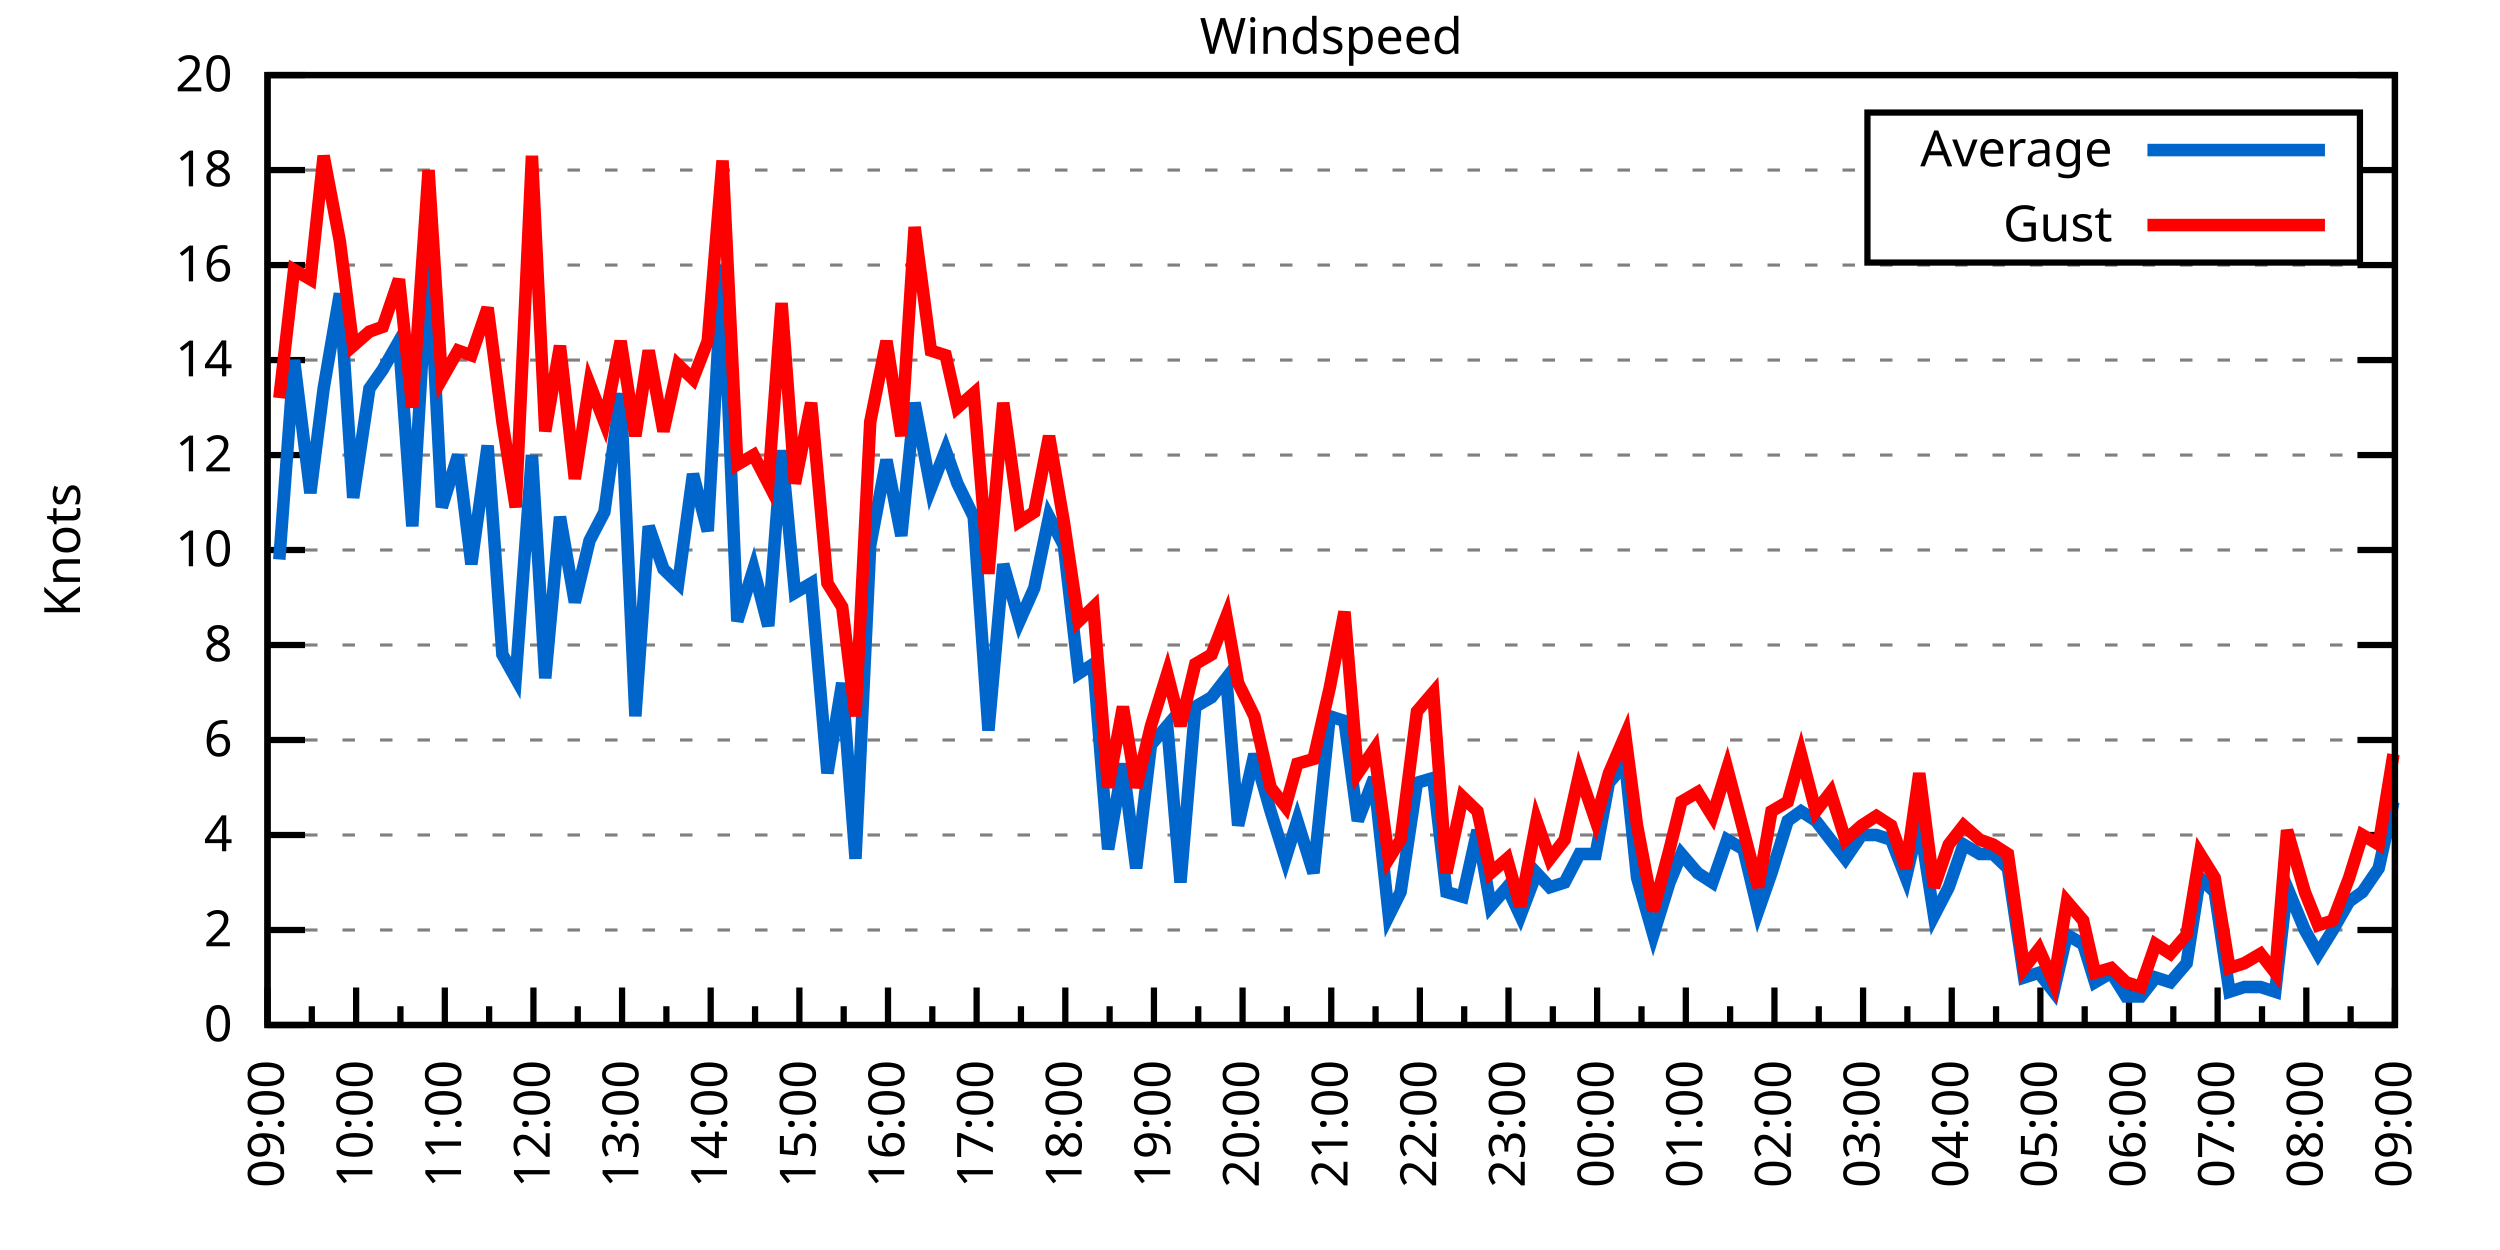
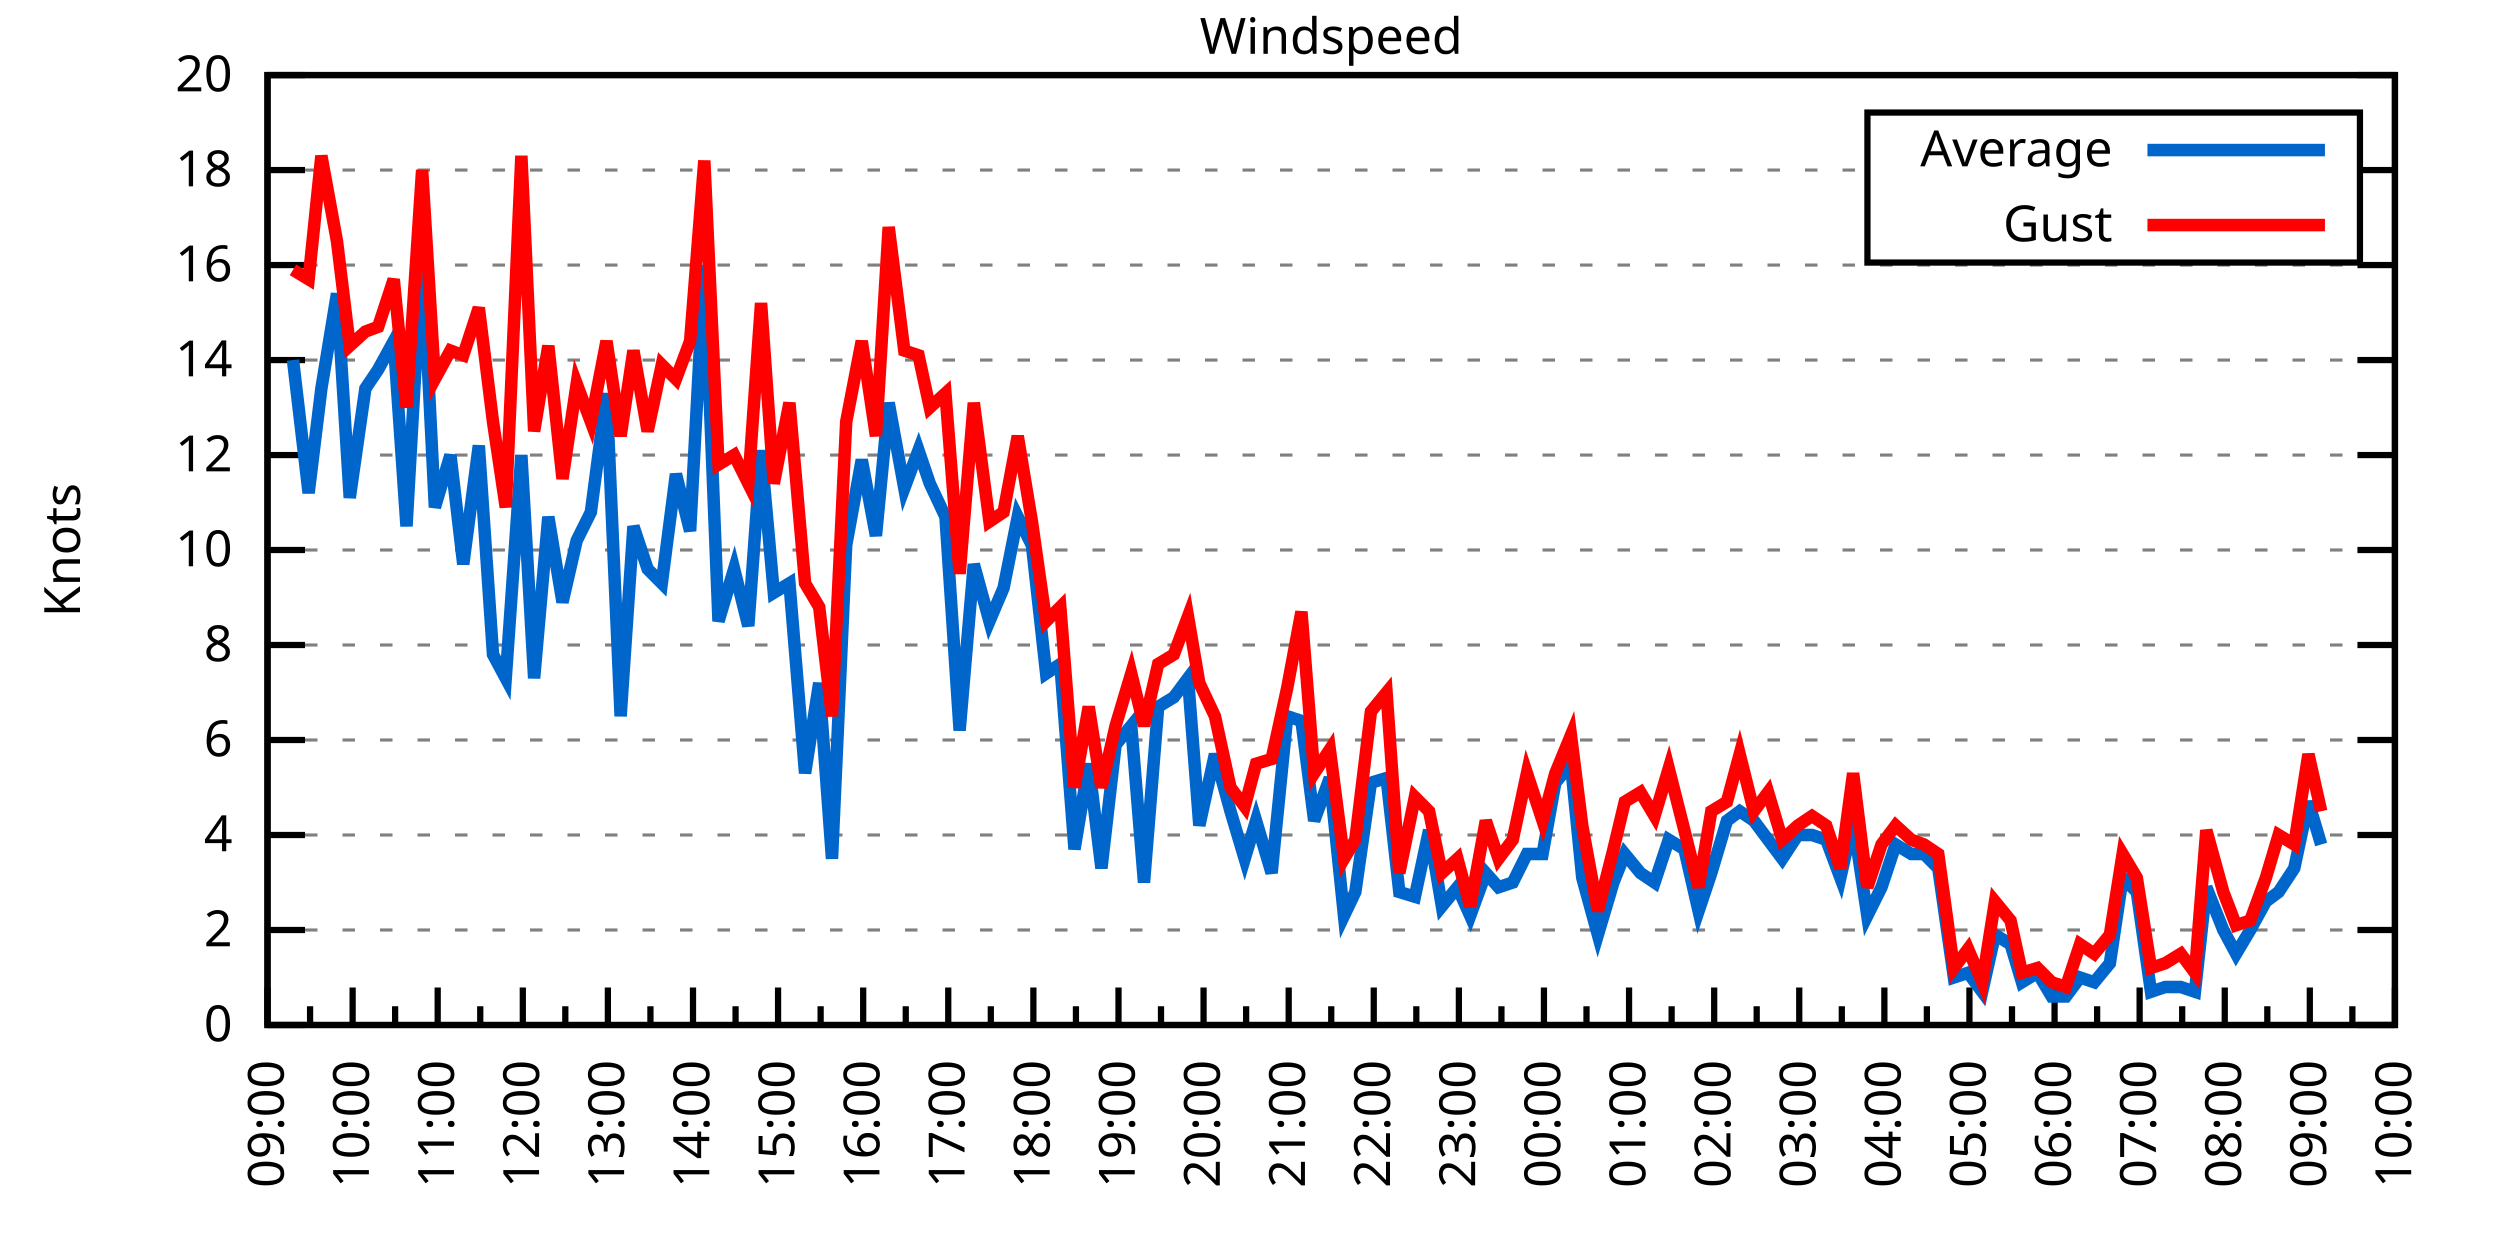
<svg xmlns="http://www.w3.org/2000/svg" xmlns:xlink="http://www.w3.org/1999/xlink" width="400" height="200" viewBox="0 0 400 200">
  <g id="gnuplot_canvas">
    <rect x="0" y="0" width="400" height="200" fill="none" />
    <defs>
      <circle id="gpDot" r="0.5" stroke-width="0.5" stroke="currentColor" />
      <path id="gpPt0" stroke-width="0.333" stroke="currentColor" d="M-1,0 h2 M0,-1 v2" />
      <path id="gpPt1" stroke-width="0.333" stroke="currentColor" d="M-1,-1 L1,1 M1,-1 L-1,1" />
      <path id="gpPt2" stroke-width="0.333" stroke="currentColor" d="M-1,0 L1,0 M0,-1 L0,1 M-1,-1 L1,1 M-1,1 L1,-1" />
      <rect id="gpPt3" stroke-width="0.333" stroke="currentColor" x="-1" y="-1" width="2" height="2" />
      <rect id="gpPt4" stroke-width="0.333" stroke="currentColor" fill="currentColor" x="-1" y="-1" width="2" height="2" />
      <circle id="gpPt5" stroke-width="0.333" stroke="currentColor" cx="0" cy="0" r="1" />
      <use xlink:href="#gpPt5" id="gpPt6" fill="currentColor" stroke="none" />
      <path id="gpPt7" stroke-width="0.333" stroke="currentColor" d="M0,-1.33 L-1.33,0.67 L1.33,0.67 z" />
      <use xlink:href="#gpPt7" id="gpPt8" fill="currentColor" stroke="none" />
      <use xlink:href="#gpPt7" id="gpPt9" stroke="currentColor" transform="rotate(180)" />
      <use xlink:href="#gpPt9" id="gpPt10" fill="currentColor" stroke="none" />
      <use xlink:href="#gpPt3" id="gpPt11" stroke="currentColor" transform="rotate(45)" />
      <use xlink:href="#gpPt11" id="gpPt12" fill="currentColor" stroke="none" />
      <path id="gpPt13" stroke-width="0.333" stroke="currentColor" d="M0,1.330 L1.265,0.411 L0.782,-1.067 L-0.782,-1.076 L-1.265,0.411 z" />
      <use xlink:href="#gpPt13" id="gpPt14" fill="currentColor" stroke="none" />
      <filter id="textbox" filterUnits="objectBoundingBox" x="0" y="0" height="1" width="1">
        <feFlood flood-color="white" flood-opacity="1" result="bgnd" />
        <feComposite in="SourceGraphic" in2="bgnd" operator="atop" />
      </filter>
      <filter id="greybox" filterUnits="objectBoundingBox" x="0" y="0" height="1" width="1">
        <feFlood flood-color="lightgrey" flood-opacity="1" result="grey" />
        <feComposite in="SourceGraphic" in2="grey" operator="atop" />
      </filter>
    </defs>
    <g fill="none" color="white" stroke="currentColor" stroke-width="1.00" stroke-linecap="butt" stroke-linejoin="miter">
</g>
    <g fill="none" color="black" stroke="currentColor" stroke-width="1.00" stroke-linecap="butt" stroke-linejoin="miter">
      <g stroke="none" shape-rendering="crispEdges">
        <polygon fill="rgb(255, 255, 255)" points="42.80,164.00 383.18,164.00 383.18,12.02 42.80,12.02 " />
      </g>
    </g>
    <g fill="none" color="black" stroke="currentColor" stroke-width="1.00" stroke-linecap="butt" stroke-linejoin="miter">
</g>
    <g fill="none" color="black" stroke="black" stroke-width="0.50" stroke-linecap="butt" stroke-linejoin="miter">
</g>
    <g fill="none" color="gray" stroke="currentColor" stroke-width="0.50" stroke-linecap="butt" stroke-linejoin="miter">
      <path stroke="gray" stroke-dasharray="2,4" class="gridline" d="M42.80,164.00 L383.19,164.00  " />
    </g>
    <g fill="none" color="gray" stroke="gray" stroke-width="1.00" stroke-linecap="butt" stroke-linejoin="miter">
</g>
    <g fill="none" color="black" stroke="currentColor" stroke-width="1.00" stroke-linecap="butt" stroke-linejoin="miter">
      <path stroke="black" d="M42.80,164.00 L48.80,164.00 M383.19,164.00 L377.19,164.00  " />
      <g transform="translate(37.20,166.60)" stroke="none" fill="black" font-family="Sans" font-size="8.00" text-anchor="end">
        <text>
          <tspan font-family="Sans"> 0</tspan>
        </text>
      </g>
    </g>
    <g fill="none" color="black" stroke="currentColor" stroke-width="1.00" stroke-linecap="butt" stroke-linejoin="miter">
</g>
    <g fill="none" color="black" stroke="black" stroke-width="0.50" stroke-linecap="butt" stroke-linejoin="miter">
</g>
    <g fill="none" color="gray" stroke="currentColor" stroke-width="0.50" stroke-linecap="butt" stroke-linejoin="miter">
      <path stroke="gray" stroke-dasharray="2,4" class="gridline" d="M42.80,148.80 L383.19,148.80  " />
    </g>
    <g fill="none" color="gray" stroke="gray" stroke-width="1.00" stroke-linecap="butt" stroke-linejoin="miter">
</g>
    <g fill="none" color="black" stroke="currentColor" stroke-width="1.00" stroke-linecap="butt" stroke-linejoin="miter">
      <path stroke="black" d="M42.80,148.80 L48.80,148.80 M383.19,148.80 L377.19,148.80  " />
      <g transform="translate(37.20,151.40)" stroke="none" fill="black" font-family="Sans" font-size="8.00" text-anchor="end">
        <text>
          <tspan font-family="Sans"> 2</tspan>
        </text>
      </g>
    </g>
    <g fill="none" color="black" stroke="currentColor" stroke-width="1.00" stroke-linecap="butt" stroke-linejoin="miter">
</g>
    <g fill="none" color="black" stroke="black" stroke-width="0.50" stroke-linecap="butt" stroke-linejoin="miter">
</g>
    <g fill="none" color="gray" stroke="currentColor" stroke-width="0.50" stroke-linecap="butt" stroke-linejoin="miter">
      <path stroke="gray" stroke-dasharray="2,4" class="gridline" d="M42.80,133.60 L383.19,133.60  " />
    </g>
    <g fill="none" color="gray" stroke="gray" stroke-width="1.00" stroke-linecap="butt" stroke-linejoin="miter">
</g>
    <g fill="none" color="black" stroke="currentColor" stroke-width="1.00" stroke-linecap="butt" stroke-linejoin="miter">
      <path stroke="black" d="M42.80,133.60 L48.80,133.60 M383.19,133.60 L377.19,133.60  " />
      <g transform="translate(37.20,136.20)" stroke="none" fill="black" font-family="Sans" font-size="8.00" text-anchor="end">
        <text>
          <tspan font-family="Sans"> 4</tspan>
        </text>
      </g>
    </g>
    <g fill="none" color="black" stroke="currentColor" stroke-width="1.00" stroke-linecap="butt" stroke-linejoin="miter">
</g>
    <g fill="none" color="black" stroke="black" stroke-width="0.50" stroke-linecap="butt" stroke-linejoin="miter">
</g>
    <g fill="none" color="gray" stroke="currentColor" stroke-width="0.50" stroke-linecap="butt" stroke-linejoin="miter">
      <path stroke="gray" stroke-dasharray="2,4" class="gridline" d="M42.80,118.40 L383.19,118.40  " />
    </g>
    <g fill="none" color="gray" stroke="gray" stroke-width="1.00" stroke-linecap="butt" stroke-linejoin="miter">
</g>
    <g fill="none" color="black" stroke="currentColor" stroke-width="1.00" stroke-linecap="butt" stroke-linejoin="miter">
      <path stroke="black" d="M42.80,118.40 L48.80,118.40 M383.19,118.40 L377.19,118.40  " />
      <g transform="translate(37.20,121.00)" stroke="none" fill="black" font-family="Sans" font-size="8.00" text-anchor="end">
        <text>
          <tspan font-family="Sans"> 6</tspan>
        </text>
      </g>
    </g>
    <g fill="none" color="black" stroke="currentColor" stroke-width="1.00" stroke-linecap="butt" stroke-linejoin="miter">
</g>
    <g fill="none" color="black" stroke="black" stroke-width="0.50" stroke-linecap="butt" stroke-linejoin="miter">
</g>
    <g fill="none" color="gray" stroke="currentColor" stroke-width="0.50" stroke-linecap="butt" stroke-linejoin="miter">
      <path stroke="gray" stroke-dasharray="2,4" class="gridline" d="M42.80,103.20 L383.19,103.20  " />
    </g>
    <g fill="none" color="gray" stroke="gray" stroke-width="1.00" stroke-linecap="butt" stroke-linejoin="miter">
</g>
    <g fill="none" color="black" stroke="currentColor" stroke-width="1.00" stroke-linecap="butt" stroke-linejoin="miter">
      <path stroke="black" d="M42.80,103.20 L48.80,103.20 M383.19,103.20 L377.19,103.20  " />
      <g transform="translate(37.20,105.80)" stroke="none" fill="black" font-family="Sans" font-size="8.00" text-anchor="end">
        <text>
          <tspan font-family="Sans"> 8</tspan>
        </text>
      </g>
    </g>
    <g fill="none" color="black" stroke="currentColor" stroke-width="1.00" stroke-linecap="butt" stroke-linejoin="miter">
</g>
    <g fill="none" color="black" stroke="black" stroke-width="0.50" stroke-linecap="butt" stroke-linejoin="miter">
</g>
    <g fill="none" color="gray" stroke="currentColor" stroke-width="0.50" stroke-linecap="butt" stroke-linejoin="miter">
      <path stroke="gray" stroke-dasharray="2,4" class="gridline" d="M42.80,88.00 L383.19,88.00  " />
    </g>
    <g fill="none" color="gray" stroke="gray" stroke-width="1.00" stroke-linecap="butt" stroke-linejoin="miter">
</g>
    <g fill="none" color="black" stroke="currentColor" stroke-width="1.00" stroke-linecap="butt" stroke-linejoin="miter">
      <path stroke="black" d="M42.80,88.00 L48.80,88.00 M383.19,88.00 L377.19,88.00  " />
      <g transform="translate(37.20,90.60)" stroke="none" fill="black" font-family="Sans" font-size="8.00" text-anchor="end">
        <text>
          <tspan font-family="Sans"> 10</tspan>
        </text>
      </g>
    </g>
    <g fill="none" color="black" stroke="currentColor" stroke-width="1.00" stroke-linecap="butt" stroke-linejoin="miter">
</g>
    <g fill="none" color="black" stroke="black" stroke-width="0.50" stroke-linecap="butt" stroke-linejoin="miter">
</g>
    <g fill="none" color="gray" stroke="currentColor" stroke-width="0.50" stroke-linecap="butt" stroke-linejoin="miter">
      <path stroke="gray" stroke-dasharray="2,4" class="gridline" d="M42.80,72.81 L383.19,72.81  " />
    </g>
    <g fill="none" color="gray" stroke="gray" stroke-width="1.00" stroke-linecap="butt" stroke-linejoin="miter">
</g>
    <g fill="none" color="black" stroke="currentColor" stroke-width="1.00" stroke-linecap="butt" stroke-linejoin="miter">
      <path stroke="black" d="M42.80,72.81 L48.80,72.81 M383.19,72.81 L377.19,72.81  " />
      <g transform="translate(37.20,75.41)" stroke="none" fill="black" font-family="Sans" font-size="8.00" text-anchor="end">
        <text>
          <tspan font-family="Sans"> 12</tspan>
        </text>
      </g>
    </g>
    <g fill="none" color="black" stroke="currentColor" stroke-width="1.00" stroke-linecap="butt" stroke-linejoin="miter">
</g>
    <g fill="none" color="black" stroke="black" stroke-width="0.50" stroke-linecap="butt" stroke-linejoin="miter">
</g>
    <g fill="none" color="gray" stroke="currentColor" stroke-width="0.50" stroke-linecap="butt" stroke-linejoin="miter">
      <path stroke="gray" stroke-dasharray="2,4" class="gridline" d="M42.80,57.61 L383.19,57.61  " />
    </g>
    <g fill="none" color="gray" stroke="gray" stroke-width="1.00" stroke-linecap="butt" stroke-linejoin="miter">
</g>
    <g fill="none" color="black" stroke="currentColor" stroke-width="1.00" stroke-linecap="butt" stroke-linejoin="miter">
      <path stroke="black" d="M42.80,57.61 L48.80,57.61 M383.19,57.61 L377.19,57.61  " />
      <g transform="translate(37.20,60.21)" stroke="none" fill="black" font-family="Sans" font-size="8.00" text-anchor="end">
        <text>
          <tspan font-family="Sans"> 14</tspan>
        </text>
      </g>
    </g>
    <g fill="none" color="black" stroke="currentColor" stroke-width="1.00" stroke-linecap="butt" stroke-linejoin="miter">
</g>
    <g fill="none" color="black" stroke="black" stroke-width="0.50" stroke-linecap="butt" stroke-linejoin="miter">
</g>
    <g fill="none" color="gray" stroke="currentColor" stroke-width="0.50" stroke-linecap="butt" stroke-linejoin="miter">
      <path stroke="gray" stroke-dasharray="2,4" class="gridline" d="M42.80,42.41 L383.19,42.41  " />
    </g>
    <g fill="none" color="gray" stroke="gray" stroke-width="1.00" stroke-linecap="butt" stroke-linejoin="miter">
</g>
    <g fill="none" color="black" stroke="currentColor" stroke-width="1.00" stroke-linecap="butt" stroke-linejoin="miter">
      <path stroke="black" d="M42.80,42.41 L48.80,42.41 M383.19,42.41 L377.19,42.41  " />
      <g transform="translate(37.20,45.01)" stroke="none" fill="black" font-family="Sans" font-size="8.00" text-anchor="end">
        <text>
          <tspan font-family="Sans"> 16</tspan>
        </text>
      </g>
    </g>
    <g fill="none" color="black" stroke="currentColor" stroke-width="1.00" stroke-linecap="butt" stroke-linejoin="miter">
</g>
    <g fill="none" color="black" stroke="black" stroke-width="0.50" stroke-linecap="butt" stroke-linejoin="miter">
</g>
    <g fill="none" color="gray" stroke="currentColor" stroke-width="0.50" stroke-linecap="butt" stroke-linejoin="miter">
      <path stroke="gray" stroke-dasharray="2,4" class="gridline" d="M42.80,27.21 L298.79,27.21 M377.59,27.21 L383.19,27.21  " />
    </g>
    <g fill="none" color="gray" stroke="gray" stroke-width="1.00" stroke-linecap="butt" stroke-linejoin="miter">
</g>
    <g fill="none" color="black" stroke="currentColor" stroke-width="1.00" stroke-linecap="butt" stroke-linejoin="miter">
      <path stroke="black" d="M42.80,27.21 L48.80,27.21 M383.19,27.21 L377.19,27.21  " />
      <g transform="translate(37.20,29.81)" stroke="none" fill="black" font-family="Sans" font-size="8.00" text-anchor="end">
        <text>
          <tspan font-family="Sans"> 18</tspan>
        </text>
      </g>
    </g>
    <g fill="none" color="black" stroke="currentColor" stroke-width="1.00" stroke-linecap="butt" stroke-linejoin="miter">
</g>
    <g fill="none" color="black" stroke="black" stroke-width="0.50" stroke-linecap="butt" stroke-linejoin="miter">
</g>
    <g fill="none" color="gray" stroke="currentColor" stroke-width="0.50" stroke-linecap="butt" stroke-linejoin="miter">
      <path stroke="gray" stroke-dasharray="2,4" class="gridline" d="M42.80,12.01 L383.19,12.01  " />
    </g>
    <g fill="none" color="gray" stroke="gray" stroke-width="1.00" stroke-linecap="butt" stroke-linejoin="miter">
</g>
    <g fill="none" color="black" stroke="currentColor" stroke-width="1.00" stroke-linecap="butt" stroke-linejoin="miter">
      <path stroke="black" d="M42.80,12.01 L48.80,12.01 M383.19,12.01 L377.19,12.01  " />
      <g transform="translate(37.20,14.61)" stroke="none" fill="black" font-family="Sans" font-size="8.00" text-anchor="end">
        <text>
          <tspan font-family="Sans"> 20</tspan>
        </text>
      </g>
    </g>
    <g fill="none" color="black" stroke="currentColor" stroke-width="1.00" stroke-linecap="butt" stroke-linejoin="miter">
      <path stroke="black" d="M42.80,164.00 L42.80,158.00  " />
      <g transform="translate(45.40,169.60) rotate(270)" stroke="none" fill="black" font-family="Sans" font-size="8.00" text-anchor="end">
        <text>
          <tspan font-family="Sans">09:00</tspan>
        </text>
      </g>
    </g>
    <g fill="none" color="black" stroke="currentColor" stroke-width="1.00" stroke-linecap="butt" stroke-linejoin="miter">
-       <path stroke="black" d="M49.89,164.00 L49.89,161.00 M56.98,164.00 L56.98,158.00  " />
-       <g transform="translate(59.58,169.60) rotate(270)" stroke="none" fill="black" font-family="Sans" font-size="8.00" text-anchor="end">
+       <path stroke="black" d="M49.61,164.00 L49.61,161.00 M56.42,164.00 L56.42,158.00  " />
+       <g transform="translate(59.02,169.60) rotate(270)" stroke="none" fill="black" font-family="Sans" font-size="8.00" text-anchor="end">
        <text>
          <tspan font-family="Sans">10:00</tspan>
        </text>
      </g>
    </g>
    <g fill="none" color="black" stroke="currentColor" stroke-width="1.00" stroke-linecap="butt" stroke-linejoin="miter">
-       <path stroke="black" d="M64.07,164.00 L64.07,161.00 M71.17,164.00 L71.17,158.00  " />
-       <g transform="translate(73.77,169.60) rotate(270)" stroke="none" fill="black" font-family="Sans" font-size="8.00" text-anchor="end">
+       <path stroke="black" d="M63.22,164.00 L63.22,161.00 M70.03,164.00 L70.03,158.00  " />
+       <g transform="translate(72.63,169.60) rotate(270)" stroke="none" fill="black" font-family="Sans" font-size="8.00" text-anchor="end">
        <text>
          <tspan font-family="Sans">11:00</tspan>
        </text>
      </g>
    </g>
    <g fill="none" color="black" stroke="currentColor" stroke-width="1.00" stroke-linecap="butt" stroke-linejoin="miter">
-       <path stroke="black" d="M78.26,164.00 L78.26,161.00 M85.35,164.00 L85.35,158.00  " />
-       <g transform="translate(87.95,169.60) rotate(270)" stroke="none" fill="black" font-family="Sans" font-size="8.00" text-anchor="end">
+       <path stroke="black" d="M76.84,164.00 L76.84,161.00 M83.65,164.00 L83.65,158.00  " />
+       <g transform="translate(86.25,169.60) rotate(270)" stroke="none" fill="black" font-family="Sans" font-size="8.00" text-anchor="end">
        <text>
          <tspan font-family="Sans">12:00</tspan>
        </text>
      </g>
    </g>
    <g fill="none" color="black" stroke="currentColor" stroke-width="1.00" stroke-linecap="butt" stroke-linejoin="miter">
-       <path stroke="black" d="M92.44,164.00 L92.44,161.00 M99.53,164.00 L99.53,158.00  " />
-       <g transform="translate(102.13,169.60) rotate(270)" stroke="none" fill="black" font-family="Sans" font-size="8.00" text-anchor="end">
+       <path stroke="black" d="M90.45,164.00 L90.45,161.00 M97.26,164.00 L97.26,158.00  " />
+       <g transform="translate(99.86,169.60) rotate(270)" stroke="none" fill="black" font-family="Sans" font-size="8.00" text-anchor="end">
        <text>
          <tspan font-family="Sans">13:00</tspan>
        </text>
      </g>
    </g>
    <g fill="none" color="black" stroke="currentColor" stroke-width="1.00" stroke-linecap="butt" stroke-linejoin="miter">
-       <path stroke="black" d="M106.62,164.00 L106.62,161.00 M113.71,164.00 L113.71,158.00  " />
-       <g transform="translate(116.31,169.60) rotate(270)" stroke="none" fill="black" font-family="Sans" font-size="8.00" text-anchor="end">
+       <path stroke="black" d="M104.07,164.00 L104.07,161.00 M110.88,164.00 L110.88,158.00  " />
+       <g transform="translate(113.48,169.60) rotate(270)" stroke="none" fill="black" font-family="Sans" font-size="8.00" text-anchor="end">
        <text>
          <tspan font-family="Sans">14:00</tspan>
        </text>
      </g>
    </g>
    <g fill="none" color="black" stroke="currentColor" stroke-width="1.00" stroke-linecap="butt" stroke-linejoin="miter">
-       <path stroke="black" d="M120.81,164.00 L120.81,161.00 M127.90,164.00 L127.90,158.00  " />
-       <g transform="translate(130.50,169.60) rotate(270)" stroke="none" fill="black" font-family="Sans" font-size="8.00" text-anchor="end">
+       <path stroke="black" d="M117.69,164.00 L117.69,161.00 M124.49,164.00 L124.49,158.00  " />
+       <g transform="translate(127.09,169.60) rotate(270)" stroke="none" fill="black" font-family="Sans" font-size="8.00" text-anchor="end">
        <text>
          <tspan font-family="Sans">15:00</tspan>
        </text>
      </g>
    </g>
    <g fill="none" color="black" stroke="currentColor" stroke-width="1.00" stroke-linecap="butt" stroke-linejoin="miter">
-       <path stroke="black" d="M134.99,164.00 L134.99,161.00 M142.08,164.00 L142.08,158.00  " />
-       <g transform="translate(144.68,169.60) rotate(270)" stroke="none" fill="black" font-family="Sans" font-size="8.00" text-anchor="end">
+       <path stroke="black" d="M131.30,164.00 L131.30,161.00 M138.11,164.00 L138.11,158.00  " />
+       <g transform="translate(140.71,169.60) rotate(270)" stroke="none" fill="black" font-family="Sans" font-size="8.00" text-anchor="end">
        <text>
          <tspan font-family="Sans">16:00</tspan>
        </text>
      </g>
    </g>
    <g fill="none" color="black" stroke="currentColor" stroke-width="1.00" stroke-linecap="butt" stroke-linejoin="miter">
-       <path stroke="black" d="M149.17,164.00 L149.17,161.00 M156.26,164.00 L156.26,158.00  " />
-       <g transform="translate(158.86,169.60) rotate(270)" stroke="none" fill="black" font-family="Sans" font-size="8.00" text-anchor="end">
+       <path stroke="black" d="M144.92,164.00 L144.92,161.00 M151.72,164.00 L151.72,158.00  " />
+       <g transform="translate(154.32,169.60) rotate(270)" stroke="none" fill="black" font-family="Sans" font-size="8.00" text-anchor="end">
        <text>
          <tspan font-family="Sans">17:00</tspan>
        </text>
      </g>
    </g>
    <g fill="none" color="black" stroke="currentColor" stroke-width="1.00" stroke-linecap="butt" stroke-linejoin="miter">
-       <path stroke="black" d="M163.35,164.00 L163.35,161.00 M170.45,164.00 L170.45,158.00  " />
-       <g transform="translate(173.05,169.60) rotate(270)" stroke="none" fill="black" font-family="Sans" font-size="8.00" text-anchor="end">
+       <path stroke="black" d="M158.53,164.00 L158.53,161.00 M165.34,164.00 L165.34,158.00  " />
+       <g transform="translate(167.94,169.60) rotate(270)" stroke="none" fill="black" font-family="Sans" font-size="8.00" text-anchor="end">
        <text>
          <tspan font-family="Sans">18:00</tspan>
        </text>
      </g>
    </g>
    <g fill="none" color="black" stroke="currentColor" stroke-width="1.00" stroke-linecap="butt" stroke-linejoin="miter">
-       <path stroke="black" d="M177.54,164.00 L177.54,161.00 M184.63,164.00 L184.63,158.00  " />
-       <g transform="translate(187.23,169.60) rotate(270)" stroke="none" fill="black" font-family="Sans" font-size="8.00" text-anchor="end">
+       <path stroke="black" d="M172.15,164.00 L172.15,161.00 M178.96,164.00 L178.96,158.00  " />
+       <g transform="translate(181.56,169.60) rotate(270)" stroke="none" fill="black" font-family="Sans" font-size="8.00" text-anchor="end">
        <text>
          <tspan font-family="Sans">19:00</tspan>
        </text>
      </g>
    </g>
    <g fill="none" color="black" stroke="currentColor" stroke-width="1.00" stroke-linecap="butt" stroke-linejoin="miter">
-       <path stroke="black" d="M191.72,164.00 L191.72,161.00 M198.81,164.00 L198.81,158.00  " />
-       <g transform="translate(201.41,169.60) rotate(270)" stroke="none" fill="black" font-family="Sans" font-size="8.00" text-anchor="end">
+       <path stroke="black" d="M185.76,164.00 L185.76,161.00 M192.57,164.00 L192.57,158.00  " />
+       <g transform="translate(195.17,169.60) rotate(270)" stroke="none" fill="black" font-family="Sans" font-size="8.00" text-anchor="end">
        <text>
          <tspan font-family="Sans">20:00</tspan>
        </text>
      </g>
    </g>
    <g fill="none" color="black" stroke="currentColor" stroke-width="1.00" stroke-linecap="butt" stroke-linejoin="miter">
-       <path stroke="black" d="M205.90,164.00 L205.90,161.00 M213.00,164.00 L213.00,158.00  " />
-       <g transform="translate(215.60,169.60) rotate(270)" stroke="none" fill="black" font-family="Sans" font-size="8.00" text-anchor="end">
+       <path stroke="black" d="M199.38,164.00 L199.38,161.00 M206.19,164.00 L206.19,158.00  " />
+       <g transform="translate(208.79,169.60) rotate(270)" stroke="none" fill="black" font-family="Sans" font-size="8.00" text-anchor="end">
        <text>
          <tspan font-family="Sans">21:00</tspan>
        </text>
      </g>
    </g>
    <g fill="none" color="black" stroke="currentColor" stroke-width="1.00" stroke-linecap="butt" stroke-linejoin="miter">
-       <path stroke="black" d="M220.09,164.00 L220.09,161.00 M227.18,164.00 L227.18,158.00  " />
-       <g transform="translate(229.78,169.60) rotate(270)" stroke="none" fill="black" font-family="Sans" font-size="8.00" text-anchor="end">
+       <path stroke="black" d="M213.00,164.00 L213.00,161.00 M219.80,164.00 L219.80,158.00  " />
+       <g transform="translate(222.40,169.60) rotate(270)" stroke="none" fill="black" font-family="Sans" font-size="8.00" text-anchor="end">
        <text>
          <tspan font-family="Sans">22:00</tspan>
        </text>
      </g>
    </g>
    <g fill="none" color="black" stroke="currentColor" stroke-width="1.00" stroke-linecap="butt" stroke-linejoin="miter">
-       <path stroke="black" d="M234.27,164.00 L234.27,161.00 M241.36,164.00 L241.36,158.00  " />
-       <g transform="translate(243.96,169.60) rotate(270)" stroke="none" fill="black" font-family="Sans" font-size="8.00" text-anchor="end">
+       <path stroke="black" d="M226.61,164.00 L226.61,161.00 M233.42,164.00 L233.42,158.00  " />
+       <g transform="translate(236.02,169.60) rotate(270)" stroke="none" fill="black" font-family="Sans" font-size="8.00" text-anchor="end">
        <text>
          <tspan font-family="Sans">23:00</tspan>
        </text>
      </g>
    </g>
    <g fill="none" color="black" stroke="currentColor" stroke-width="1.00" stroke-linecap="butt" stroke-linejoin="miter">
-       <path stroke="black" d="M248.45,164.00 L248.45,161.00 M255.54,164.00 L255.54,158.00  " />
-       <g transform="translate(258.14,169.60) rotate(270)" stroke="none" fill="black" font-family="Sans" font-size="8.00" text-anchor="end">
+       <path stroke="black" d="M240.23,164.00 L240.23,161.00 M247.03,164.00 L247.03,158.00  " />
+       <g transform="translate(249.63,169.60) rotate(270)" stroke="none" fill="black" font-family="Sans" font-size="8.00" text-anchor="end">
        <text>
          <tspan font-family="Sans">00:00</tspan>
        </text>
      </g>
    </g>
    <g fill="none" color="black" stroke="currentColor" stroke-width="1.00" stroke-linecap="butt" stroke-linejoin="miter">
-       <path stroke="black" d="M262.64,164.00 L262.64,161.00 M269.73,164.00 L269.73,158.00  " />
-       <g transform="translate(272.33,169.60) rotate(270)" stroke="none" fill="black" font-family="Sans" font-size="8.00" text-anchor="end">
+       <path stroke="black" d="M253.84,164.00 L253.84,161.00 M260.65,164.00 L260.65,158.00  " />
+       <g transform="translate(263.25,169.60) rotate(270)" stroke="none" fill="black" font-family="Sans" font-size="8.00" text-anchor="end">
        <text>
          <tspan font-family="Sans">01:00</tspan>
        </text>
      </g>
    </g>
    <g fill="none" color="black" stroke="currentColor" stroke-width="1.00" stroke-linecap="butt" stroke-linejoin="miter">
-       <path stroke="black" d="M276.82,164.00 L276.82,161.00 M283.91,164.00 L283.91,158.00  " />
-       <g transform="translate(286.51,169.60) rotate(270)" stroke="none" fill="black" font-family="Sans" font-size="8.00" text-anchor="end">
+       <path stroke="black" d="M267.46,164.00 L267.46,161.00 M274.27,164.00 L274.27,158.00  " />
+       <g transform="translate(276.87,169.60) rotate(270)" stroke="none" fill="black" font-family="Sans" font-size="8.00" text-anchor="end">
        <text>
          <tspan font-family="Sans">02:00</tspan>
        </text>
      </g>
    </g>
    <g fill="none" color="black" stroke="currentColor" stroke-width="1.00" stroke-linecap="butt" stroke-linejoin="miter">
-       <path stroke="black" d="M291.00,164.00 L291.00,161.00 M298.09,164.00 L298.09,158.00  " />
-       <g transform="translate(300.69,169.60) rotate(270)" stroke="none" fill="black" font-family="Sans" font-size="8.00" text-anchor="end">
+       <path stroke="black" d="M281.07,164.00 L281.07,161.00 M287.88,164.00 L287.88,158.00  " />
+       <g transform="translate(290.48,169.60) rotate(270)" stroke="none" fill="black" font-family="Sans" font-size="8.00" text-anchor="end">
        <text>
          <tspan font-family="Sans">03:00</tspan>
        </text>
      </g>
    </g>
    <g fill="none" color="black" stroke="currentColor" stroke-width="1.00" stroke-linecap="butt" stroke-linejoin="miter">
-       <path stroke="black" d="M305.18,164.00 L305.18,161.00 M312.28,164.00 L312.28,158.00  " />
-       <g transform="translate(314.88,169.60) rotate(270)" stroke="none" fill="black" font-family="Sans" font-size="8.00" text-anchor="end">
+       <path stroke="black" d="M294.69,164.00 L294.69,161.00 M301.50,164.00 L301.50,158.00  " />
+       <g transform="translate(304.10,169.60) rotate(270)" stroke="none" fill="black" font-family="Sans" font-size="8.00" text-anchor="end">
        <text>
          <tspan font-family="Sans">04:00</tspan>
        </text>
      </g>
    </g>
    <g fill="none" color="black" stroke="currentColor" stroke-width="1.00" stroke-linecap="butt" stroke-linejoin="miter">
-       <path stroke="black" d="M319.37,164.00 L319.37,161.00 M326.46,164.00 L326.46,158.00  " />
-       <g transform="translate(329.06,169.60) rotate(270)" stroke="none" fill="black" font-family="Sans" font-size="8.00" text-anchor="end">
+       <path stroke="black" d="M308.30,164.00 L308.30,161.00 M315.11,164.00 L315.11,158.00  " />
+       <g transform="translate(317.71,169.60) rotate(270)" stroke="none" fill="black" font-family="Sans" font-size="8.00" text-anchor="end">
        <text>
          <tspan font-family="Sans">05:00</tspan>
        </text>
      </g>
    </g>
    <g fill="none" color="black" stroke="currentColor" stroke-width="1.00" stroke-linecap="butt" stroke-linejoin="miter">
-       <path stroke="black" d="M333.55,164.00 L333.55,161.00 M340.64,164.00 L340.64,158.00  " />
-       <g transform="translate(343.24,169.60) rotate(270)" stroke="none" fill="black" font-family="Sans" font-size="8.00" text-anchor="end">
+       <path stroke="black" d="M321.92,164.00 L321.92,161.00 M328.73,164.00 L328.73,158.00  " />
+       <g transform="translate(331.33,169.60) rotate(270)" stroke="none" fill="black" font-family="Sans" font-size="8.00" text-anchor="end">
        <text>
          <tspan font-family="Sans">06:00</tspan>
        </text>
      </g>
    </g>
    <g fill="none" color="black" stroke="currentColor" stroke-width="1.00" stroke-linecap="butt" stroke-linejoin="miter">
-       <path stroke="black" d="M347.73,164.00 L347.73,161.00 M354.82,164.00 L354.82,158.00  " />
-       <g transform="translate(357.42,169.60) rotate(270)" stroke="none" fill="black" font-family="Sans" font-size="8.00" text-anchor="end">
+       <path stroke="black" d="M335.54,164.00 L335.54,161.00 M342.34,164.00 L342.34,158.00  " />
+       <g transform="translate(344.94,169.60) rotate(270)" stroke="none" fill="black" font-family="Sans" font-size="8.00" text-anchor="end">
        <text>
          <tspan font-family="Sans">07:00</tspan>
        </text>
      </g>
    </g>
    <g fill="none" color="black" stroke="currentColor" stroke-width="1.00" stroke-linecap="butt" stroke-linejoin="miter">
-       <path stroke="black" d="M361.92,164.00 L361.92,161.00 M369.01,164.00 L369.01,158.00  " />
-       <g transform="translate(371.61,169.60) rotate(270)" stroke="none" fill="black" font-family="Sans" font-size="8.00" text-anchor="end">
+       <path stroke="black" d="M349.15,164.00 L349.15,161.00 M355.96,164.00 L355.96,158.00  " />
+       <g transform="translate(358.56,169.60) rotate(270)" stroke="none" fill="black" font-family="Sans" font-size="8.00" text-anchor="end">
        <text>
          <tspan font-family="Sans">08:00</tspan>
        </text>
      </g>
    </g>
    <g fill="none" color="black" stroke="currentColor" stroke-width="1.00" stroke-linecap="butt" stroke-linejoin="miter">
-       <path stroke="black" d="M376.10,164.00 L376.10,161.00 M383.19,164.00 L383.19,158.00  " />
+       <path stroke="black" d="M362.77,164.00 L362.77,161.00 M369.57,164.00 L369.57,158.00  " />
+       <g transform="translate(372.17,169.60) rotate(270)" stroke="none" fill="black" font-family="Sans" font-size="8.00" text-anchor="end">
+         <text>
+           <tspan font-family="Sans">09:00</tspan>
+         </text>
+       </g>
+     </g>
+     <g fill="none" color="black" stroke="currentColor" stroke-width="1.00" stroke-linecap="butt" stroke-linejoin="miter">
+       <path stroke="black" d="M376.38,164.00 L376.38,161.00 M383.19,164.00 L383.19,158.00  " />
      <g transform="translate(385.79,169.60) rotate(270)" stroke="none" fill="black" font-family="Sans" font-size="8.00" text-anchor="end">
        <text>
-           <tspan font-family="Sans">09:00</tspan>
+           <tspan font-family="Sans">10:00</tspan>
        </text>
      </g>
    </g>
    <g fill="none" color="black" stroke="currentColor" stroke-width="1.00" stroke-linecap="butt" stroke-linejoin="miter">
</g>
    <g fill="none" color="black" stroke="currentColor" stroke-width="1.00" stroke-linecap="butt" stroke-linejoin="miter">
      <path stroke="black" d="M42.80,12.01 L42.80,164.00 L383.19,164.00 L383.19,12.01 L42.80,12.01 Z  " />
    </g>
    <g fill="none" color="black" stroke="currentColor" stroke-width="1.00" stroke-linecap="butt" stroke-linejoin="miter">
      <g transform="translate(12.80,88.01) rotate(270)" stroke="none" fill="black" font-family="Sans" font-size="8.00" text-anchor="middle">
        <text>
          <tspan font-family="Sans">Knots</tspan>
        </text>
      </g>
    </g>
    <g fill="none" color="black" stroke="currentColor" stroke-width="1.00" stroke-linecap="butt" stroke-linejoin="miter">
</g>
    <g fill="none" color="black" stroke="currentColor" stroke-width="1.00" stroke-linecap="butt" stroke-linejoin="miter">
      <path stroke="black" d="M298.79,42.01 L298.79,18.01 L377.59,18.01 L377.59,42.01 L298.79,42.01 Z  " />
    </g>
    <g id="Windspeed_plot_1">
      <g fill="none" color="white" stroke="black" stroke-width="2.00" stroke-linecap="butt" stroke-linejoin="miter">
</g>
      <g fill="none" color="black" stroke="currentColor" stroke-width="2.00" stroke-linecap="butt" stroke-linejoin="miter">
        <g transform="translate(337.99,26.61)" stroke="none" fill="black" font-family="Sans" font-size="8.00" text-anchor="end">
          <text>
            <tspan font-family="Sans">Average</tspan>
          </text>
        </g>
      </g>
      <g fill="none" color="black" stroke="currentColor" stroke-width="2.00" stroke-linecap="butt" stroke-linejoin="miter">
-         <path stroke="rgb(  0, 102, 204)" d="M343.59,24.01 L371.99,24.01 M44.69,89.52 L47.05,57.61 L49.66,78.89 L51.78,62.17 L54.38,46.97 L56.51,79.65   L59.11,62.17 L61.24,59.13 L63.84,54.57 L65.97,84.21 L68.57,40.13 L70.69,81.17 L73.29,72.81 L75.42,90.28   L78.02,71.29 L80.38,104.72 L82.51,108.52 L85.11,72.81 L87.24,108.52 L89.60,82.69 L91.97,96.36 L94.33,86.49   L96.70,81.93 L99.30,62.93 L101.66,114.60 L103.79,84.21 L106.15,91.04 L108.51,93.32 L110.88,75.85 L113.24,84.97   L115.61,42.41 L117.97,99.40 L120.57,91.04 L122.93,100.16 L125.06,72.05 L127.19,94.84 L129.79,93.32 L132.39,123.72   L134.75,109.28 L136.88,137.40 L139.24,87.25 L141.84,73.57 L144.21,85.73 L146.34,64.45 L148.94,78.13 L151.30,72.05   L153.19,77.37 L155.79,82.69 L158.15,116.88 L160.52,90.28 L163.12,99.40 L165.48,94.08 L167.85,82.69 L170.21,87.25   L172.57,107.76 L174.94,106.24 L177.30,135.88 L179.67,122.20 L181.79,138.92 L184.16,119.16 L186.76,116.12 L188.88,141.20   L191.25,113.08 L193.85,111.56 L196.21,108.52 L198.10,132.08 L200.70,120.68 L203.30,129.80 L205.67,137.40 L207.56,131.32   L210.16,139.68 L212.76,114.60 L215.12,115.36 L217.25,131.32 L219.85,124.48 L222.21,146.52 L224.10,142.72 L226.71,125.24   L229.31,124.48 L231.43,142.72 L234.03,143.48 L236.40,132.84 L238.52,145.00 L241.12,141.96 L243.25,146.52 L245.85,139.68   L247.98,141.96 L250.34,141.20 L252.71,136.64 L255.31,136.64 L257.43,125.24 L260.04,122.20 L261.93,140.44 L264.53,149.56   L267.13,141.20 L269.02,136.64 L271.62,139.68 L273.98,141.20 L276.35,134.36 L278.95,135.88 L281.31,145.76 L283.44,139.68   L286.04,131.32 L288.16,129.80 L290.53,131.32 L292.89,134.36 L295.26,137.40 L297.86,133.60 L300.22,133.60 L302.58,134.36   L304.95,140.44 L307.08,131.32 L309.44,146.52 L311.80,141.96 L314.17,135.12 L316.77,136.64 L318.89,136.64 L321.26,138.92   L323.86,156.40 L326.22,155.64 L328.59,158.68 L330.71,149.56 L333.31,151.08 L335.20,157.16 L337.80,155.64 L340.17,159.44   L342.53,159.44 L344.90,156.40 L347.26,157.16 L349.86,154.12 L351.99,140.44 L354.35,142.72 L356.72,158.68 L359.08,157.92   L361.68,157.92 L364.04,158.68 L365.93,141.96 L368.77,148.80 L370.90,152.60 L373.26,148.80 L375.86,144.24 L377.99,142.72   L380.59,138.92 L382.95,128.28  " />
+         <path stroke="rgb(  0, 102, 204)" d="M343.59,24.01 L371.99,24.01 M46.88,57.61 L49.38,78.89 L51.42,62.17 L53.92,46.97 L55.96,79.65 L58.46,62.17   L60.50,59.13 L63.00,54.57 L65.04,84.21 L67.54,40.13 L69.58,81.17 L72.07,72.81 L74.12,90.28 L76.61,71.29   L78.88,104.72 L80.92,108.52 L83.42,72.81 L85.46,108.52 L87.73,82.69 L90.00,96.36 L92.27,86.49 L94.54,81.93   L97.04,62.93 L99.30,114.60 L101.35,84.21 L103.62,91.04 L105.89,93.32 L108.15,75.85 L110.42,84.97 L112.69,42.41   L114.96,99.40 L117.46,91.04 L119.73,100.16 L121.77,72.05 L123.81,94.84 L126.31,93.32 L128.81,123.72 L131.07,109.28   L133.12,137.40 L135.39,87.25 L137.88,73.57 L140.15,85.73 L142.19,64.45 L144.69,78.13 L146.96,72.05 L148.77,77.37   L151.27,82.69 L153.54,116.88 L155.81,90.28 L158.31,99.40 L160.57,94.08 L162.84,82.69 L165.11,87.25 L167.38,107.76   L169.65,106.24 L171.92,135.88 L174.19,122.20 L176.23,138.92 L178.50,119.16 L181.00,116.12 L183.04,141.20 L185.31,113.08   L187.81,111.56 L190.08,108.52 L191.89,132.08 L194.39,120.68 L196.88,129.80 L199.15,137.40 L200.97,131.32 L203.46,139.68   L205.96,114.60 L208.23,115.36 L210.27,131.32 L212.77,124.48 L215.04,146.52 L216.85,142.72 L219.35,125.24 L221.85,124.48   L223.89,142.72 L226.38,143.48 L228.65,132.84 L230.70,145.00 L233.19,141.96 L235.23,146.52 L237.73,139.68 L239.77,141.96   L242.04,141.20 L244.31,136.64 L246.81,136.64 L248.85,125.24 L251.35,122.20 L253.16,140.44 L255.66,149.56 L258.15,141.20   L259.97,136.64 L262.47,139.68 L264.73,141.20 L267.00,134.36 L269.50,135.88 L271.77,145.76 L273.81,139.68 L276.31,131.32   L278.35,129.80 L280.62,131.32 L282.89,134.36 L285.16,137.40 L287.65,133.60 L289.92,133.60 L292.19,134.36 L294.46,140.44   L296.50,131.32 L298.77,146.52 L301.04,141.96 L303.31,135.12 L305.81,136.64 L307.85,136.64 L310.12,138.92 L312.62,156.40   L314.89,155.64 L317.15,158.68 L319.20,149.56 L321.69,151.08 L323.51,157.16 L326.00,155.64 L328.27,159.44 L330.54,159.44   L332.81,156.40 L335.08,157.16 L337.58,154.12 L339.62,140.44 L341.89,142.72 L344.16,158.68 L346.43,157.92 L348.92,157.92   L351.19,158.68 L353.01,141.96 L355.73,148.80 L357.77,152.60 L360.04,148.80 L362.54,144.24 L364.58,142.72 L367.08,138.92   L369.35,128.28 L371.39,135.12  " />
      </g>
    </g>
    <g id="Windspeed_plot_2">
      <g fill="none" color="black" stroke="currentColor" stroke-width="2.00" stroke-linecap="butt" stroke-linejoin="miter">
        <g transform="translate(337.99,38.61)" stroke="none" fill="black" font-family="Sans" font-size="8.00" text-anchor="end">
          <text>
            <tspan font-family="Sans">Gust</tspan>
          </text>
        </g>
      </g>
      <g fill="none" color="black" stroke="currentColor" stroke-width="2.00" stroke-linecap="butt" stroke-linejoin="miter">
-         <path stroke="rgb(255,   0,   0)" d="M343.59,36.01 L371.99,36.01 M44.69,63.69 L47.05,43.17 L49.66,44.69 L51.78,24.93 L54.38,38.61 L56.51,55.33   L59.11,53.05 L61.24,52.29 L63.84,44.69 L65.97,65.21 L68.57,27.21 L70.69,60.65 L73.29,56.09 L75.42,56.85   L78.02,49.25 L80.38,67.49 L82.51,81.17 L85.11,24.93 L87.24,69.01 L89.60,55.33 L91.97,76.61 L94.33,61.41   L96.70,67.49 L99.30,54.57 L101.66,69.77 L103.79,56.09 L106.15,69.01 L108.51,58.37 L110.88,60.65 L113.24,54.57   L115.61,25.69 L117.97,74.33 L120.57,72.81 L122.93,77.37 L125.06,48.49 L127.19,77.37 L129.79,64.45 L132.39,93.32   L134.75,97.12 L136.88,114.60 L139.24,67.49 L141.84,54.57 L144.21,69.77 L146.34,36.33 L148.94,56.09 L151.30,56.85   L153.19,65.21 L155.79,62.93 L158.15,91.80 L160.52,64.45 L163.12,83.45 L165.48,81.93 L167.85,69.77 L170.21,83.45   L172.57,99.40 L174.94,97.12 L177.30,126.00 L179.67,113.08 L181.79,126.00 L184.16,116.12 L186.76,107.76 L188.88,116.12   L191.25,106.24 L193.85,104.72 L196.21,98.64 L198.10,109.28 L200.70,114.60 L203.30,126.00 L205.67,129.04 L207.56,122.20   L210.16,121.44 L212.76,110.04 L215.12,97.88 L217.25,123.72 L219.85,119.92 L222.21,137.40 L224.10,134.36 L226.71,113.84   L229.31,110.80 L231.43,139.68 L234.03,127.52 L236.40,129.80 L238.52,139.68 L241.12,137.40 L243.25,145.00 L245.85,131.32   L247.98,137.40 L250.34,134.36 L252.71,123.72 L255.31,131.32 L257.43,123.72 L260.04,117.64 L261.93,132.08 L264.53,145.76   L267.13,135.88 L269.02,128.28 L271.62,126.76 L273.98,130.56 L276.35,122.96 L278.95,132.84 L281.31,141.96 L283.44,129.80   L286.04,128.28 L288.16,120.68 L290.53,129.80 L292.89,126.76 L295.26,134.36 L297.86,132.08 L300.22,130.56 L302.58,132.08   L304.95,138.92 L307.08,123.72 L309.44,141.96 L311.80,135.12 L314.17,132.08 L316.77,134.36 L318.89,135.12 L321.26,136.64   L323.86,154.88 L326.22,151.84 L328.59,157.16 L330.71,144.24 L333.31,147.28 L335.20,155.64 L337.80,154.88 L340.17,157.16   L342.53,157.92 L344.90,151.08 L347.26,152.60 L349.86,149.56 L351.99,136.64 L354.35,140.44 L356.72,154.88 L359.08,154.12   L361.68,152.60 L364.04,155.64 L365.93,132.84 L368.77,142.72 L370.90,148.04 L373.26,147.28 L375.86,140.44 L377.99,133.60   L380.59,135.12 L382.95,120.68  " />
+         <path stroke="rgb(255,   0,   0)" d="M343.59,36.01 L371.99,36.01 M46.88,43.17 L49.38,44.69 L51.42,24.93 L53.92,38.61 L55.96,55.33 L58.46,53.05   L60.50,52.29 L63.00,44.69 L65.04,65.21 L67.54,27.21 L69.58,60.65 L72.07,56.09 L74.12,56.85 L76.61,49.25   L78.88,67.49 L80.92,81.17 L83.42,24.93 L85.46,69.01 L87.73,55.33 L90.00,76.61 L92.27,61.41 L94.54,67.49   L97.04,54.57 L99.30,69.77 L101.35,56.09 L103.62,69.01 L105.89,58.37 L108.15,60.65 L110.42,54.57 L112.69,25.69   L114.96,74.33 L117.46,72.81 L119.73,77.37 L121.77,48.49 L123.81,77.37 L126.31,64.45 L128.81,93.32 L131.07,97.12   L133.12,114.60 L135.39,67.49 L137.88,54.57 L140.15,69.77 L142.19,36.33 L144.69,56.09 L146.96,56.85 L148.77,65.21   L151.27,62.93 L153.54,91.80 L155.81,64.45 L158.31,83.45 L160.57,81.93 L162.84,69.77 L165.11,83.45 L167.38,99.40   L169.65,97.12 L171.92,126.00 L174.19,113.08 L176.23,126.00 L178.50,116.12 L181.00,107.76 L183.04,116.12 L185.31,106.24   L187.81,104.72 L190.08,98.64 L191.89,109.28 L194.39,114.60 L196.88,126.00 L199.15,129.04 L200.97,122.20 L203.46,121.44   L205.96,110.04 L208.23,97.88 L210.27,123.72 L212.77,119.92 L215.04,137.40 L216.85,134.36 L219.35,113.84 L221.85,110.80   L223.89,139.68 L226.38,127.52 L228.65,129.80 L230.70,139.68 L233.19,137.40 L235.23,145.00 L237.73,131.32 L239.77,137.40   L242.04,134.36 L244.31,123.72 L246.81,131.32 L248.85,123.72 L251.35,117.64 L253.16,132.08 L255.66,145.76 L258.15,135.88   L259.97,128.28 L262.47,126.76 L264.73,130.56 L267.00,122.96 L269.50,132.84 L271.77,141.96 L273.81,129.80 L276.31,128.28   L278.35,120.68 L280.62,129.80 L282.89,126.76 L285.16,134.36 L287.65,132.08 L289.92,130.56 L292.19,132.08 L294.46,138.92   L296.50,123.72 L298.77,141.96 L301.04,135.12 L303.31,132.08 L305.81,134.36 L307.85,135.12 L310.12,136.64 L312.62,154.88   L314.89,151.84 L317.15,157.16 L319.20,144.24 L321.69,147.28 L323.51,155.64 L326.00,154.88 L328.27,157.16 L330.54,157.92   L332.81,151.08 L335.08,152.60 L337.58,149.56 L339.62,136.64 L341.89,140.44 L344.16,154.88 L346.43,154.12 L348.92,152.60   L351.19,155.64 L353.01,132.84 L355.73,142.72 L357.77,148.04 L360.04,147.28 L362.54,140.44 L364.58,133.60 L367.08,135.12   L369.35,120.68 L371.39,129.80  " />
      </g>
    </g>
    <g fill="none" color="black" stroke="currentColor" stroke-width="2.00" stroke-linecap="butt" stroke-linejoin="miter">
</g>
    <g fill="none" color="black" stroke="black" stroke-width="1.00" stroke-linecap="butt" stroke-linejoin="miter">
</g>
    <g fill="none" color="black" stroke="currentColor" stroke-width="1.00" stroke-linecap="butt" stroke-linejoin="miter">
      <path stroke="black" d="M42.80,12.01 L42.80,164.00 L383.19,164.00 L383.19,12.01 L42.80,12.01 Z  " />
    </g>
    <g fill="none" color="black" stroke="currentColor" stroke-width="1.00" stroke-linecap="butt" stroke-linejoin="miter">
      <g transform="translate(212.99,8.61)" stroke="none" fill="black" font-family="Sans" font-size="8.00" text-anchor="middle">
        <text>
          <tspan font-family="Sans">Windspeed</tspan>
        </text>
      </g>
    </g>
    <g fill="none" color="black" stroke="currentColor" stroke-width="1.00" stroke-linecap="butt" stroke-linejoin="miter">
</g>
  </g>
</svg>
